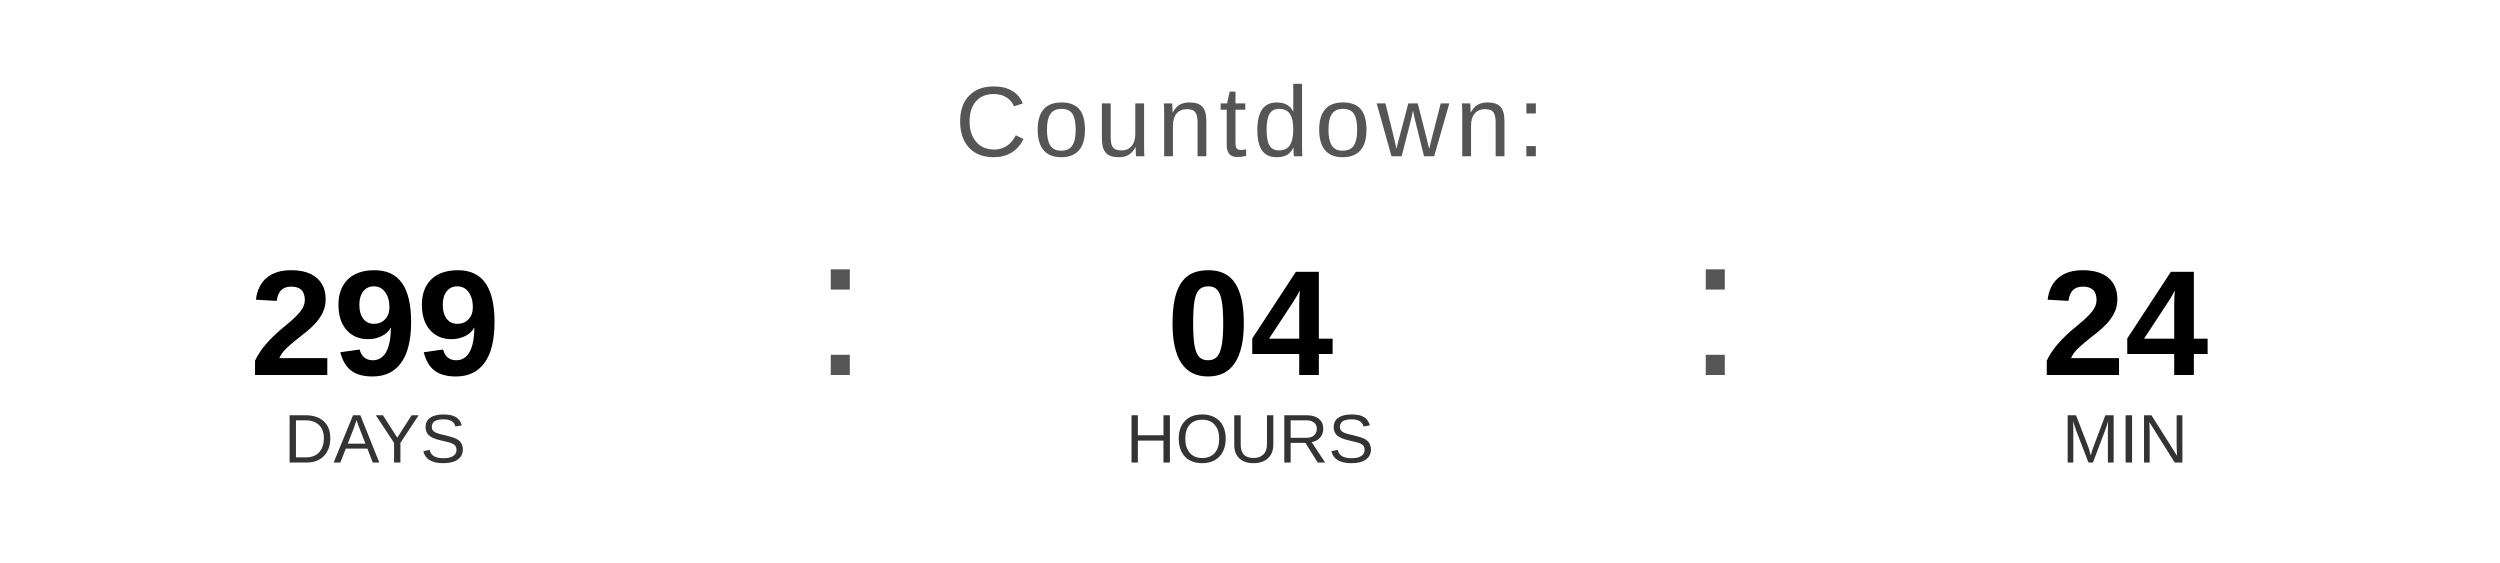
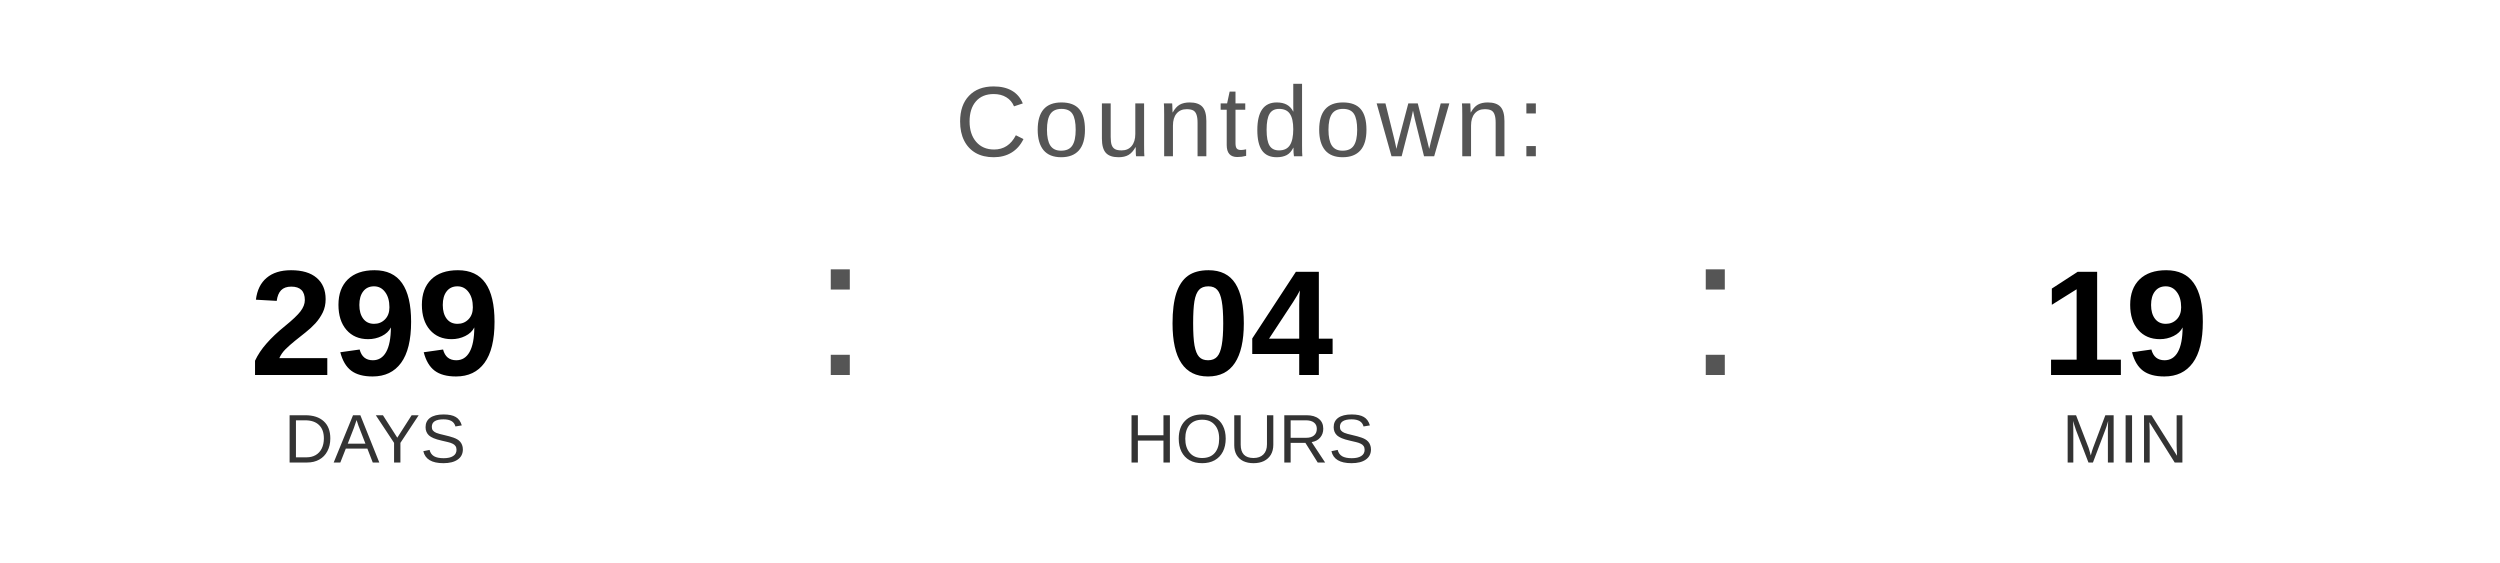
<svg xmlns="http://www.w3.org/2000/svg" width="400" height="90" viewBox="0 0 400 90">
  <text x="200" y="25" font-family="Arial, Helvetica, sans-serif" font-size="16" fill="#555555" text-anchor="middle" letter-spacing="1">
    Countdown:
  </text>
  <text x="60" y="60" font-family="Arial, Helvetica, sans-serif" font-size="24" font-weight="bold" fill="#000000" text-anchor="middle">299</text>
  <text x="60" y="74" font-family="Arial, Helvetica, sans-serif" font-size="11" fill="#333333" text-anchor="middle">DAYS</text>
  <text x="130" y="60" font-family="Arial, sans-serif" font-size="32" fill="#555555">:</text>
  <text x="200" y="60" font-family="Arial, Helvetica, sans-serif" font-size="24" font-weight="bold" fill="#000000" text-anchor="middle">04</text>
  <text x="200" y="74" font-family="Arial, Helvetica, sans-serif" font-size="11" fill="#333333" text-anchor="middle">HOURS</text>
  <text x="270" y="60" font-family="Arial, sans-serif" font-size="32" fill="#555555">:</text>
-   <text x="340" y="60" font-family="Arial, Helvetica, sans-serif" font-size="24" font-weight="bold" fill="#000000" text-anchor="middle">24</text>
+   <text x="340" y="60" font-family="Arial, Helvetica, sans-serif" font-size="24" font-weight="bold" fill="#000000" text-anchor="middle">19</text>
  <text x="340" y="74" font-family="Arial, Helvetica, sans-serif" font-size="11" fill="#333333" text-anchor="middle">MIN</text>
</svg>
